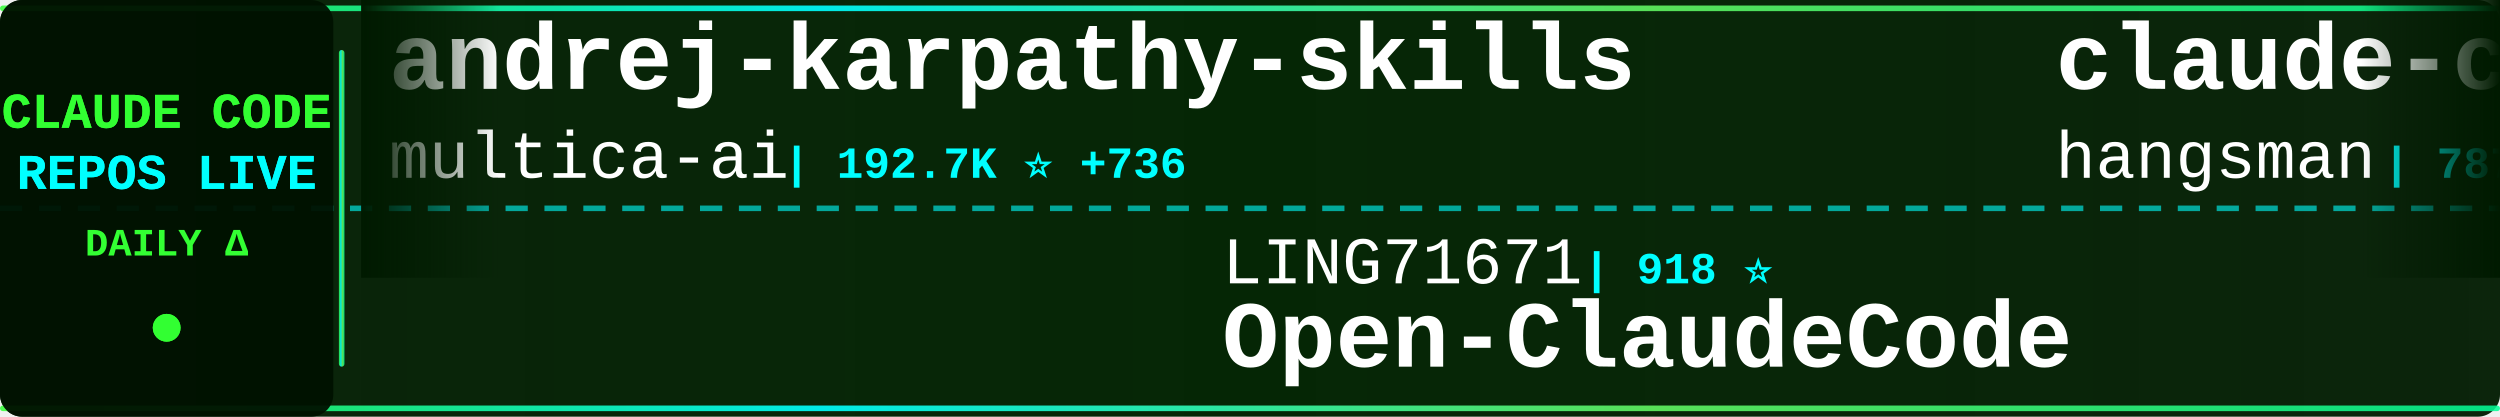
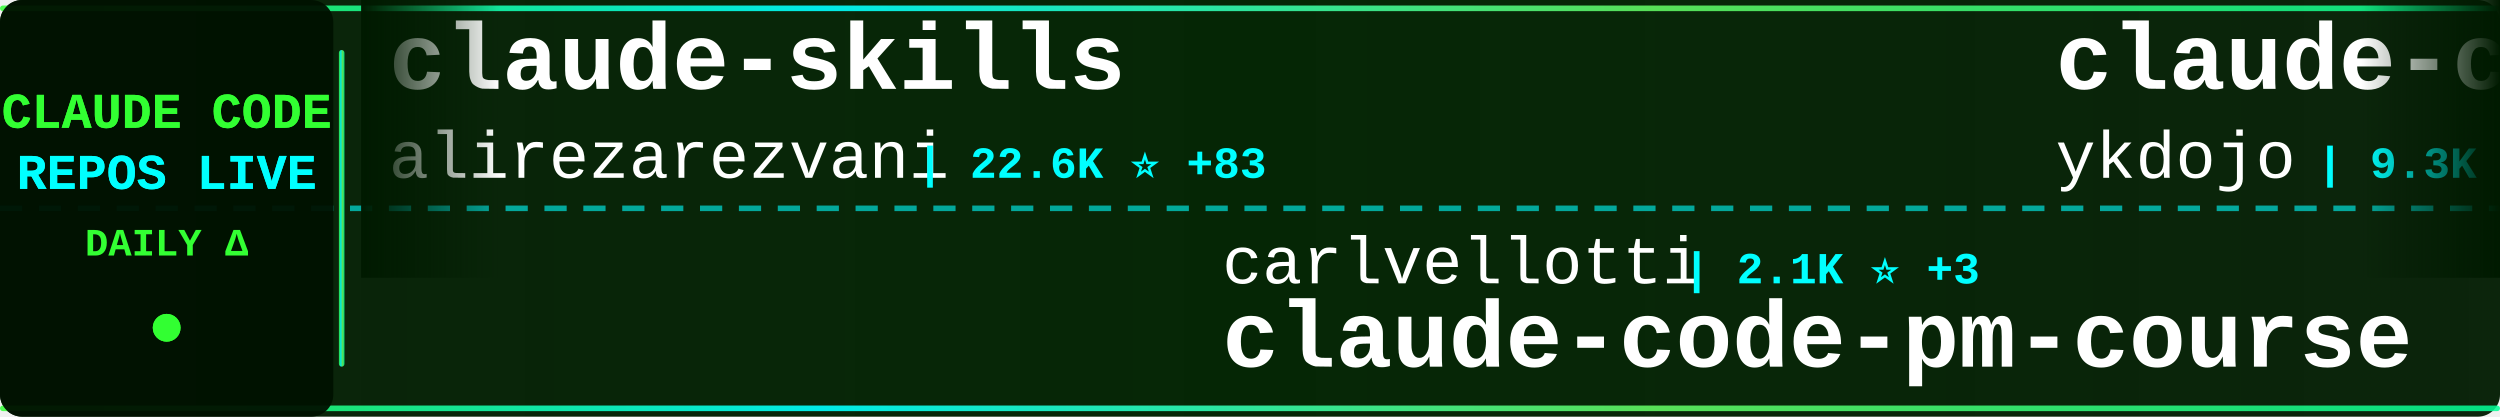
<svg xmlns="http://www.w3.org/2000/svg" width="900" height="150">
  <defs>
    <linearGradient id="tickerBg" x1="0%" y1="0%" x2="100%" y2="0%">
      <stop offset="0%" style="stop-color:#001a00;stop-opacity:0.95" />
      <stop offset="50%" style="stop-color:#002200;stop-opacity:0.98" />
      <stop offset="100%" style="stop-color:#001a00;stop-opacity:0.95" />
    </linearGradient>
    <linearGradient id="borderGrad" x1="0%" y1="0%" x2="100%" y2="0%">
      <stop offset="0%" style="stop-color:#33ff33;stop-opacity:0.85">
        <animate attributeName="stop-opacity" values="0.85;1;0.85" dur="2s" repeatCount="indefinite" />
      </stop>
      <stop offset="33%" style="stop-color:#00ffff;stop-opacity:0.9">
        <animate attributeName="stop-opacity" values="0.9;1;0.9" dur="2.2s" repeatCount="indefinite" />
      </stop>
      <stop offset="66%" style="stop-color:#66ff66;stop-opacity:0.85">
        <animate attributeName="stop-opacity" values="0.85;1;0.85" dur="1.8s" repeatCount="indefinite" />
      </stop>
      <stop offset="100%" style="stop-color:#00ff99;stop-opacity:0.85">
        <animate attributeName="stop-opacity" values="0.85;1;0.85" dur="2s" repeatCount="indefinite" />
      </stop>
    </linearGradient>
    <filter id="textGlow">
      <feGaussianBlur stdDeviation="0.1" result="coloredBlur" />
      <feMerge>
        <feMergeNode in="coloredBlur" />
        <feMergeNode in="SourceGraphic" />
      </feMerge>
    </filter>
    <filter id="metricGlow">
      <feGaussianBlur stdDeviation="0.2" result="coloredBlur" />
      <feMerge>
        <feMergeNode in="coloredBlur" />
        <feMergeNode in="SourceGraphic" />
      </feMerge>
    </filter>
    <linearGradient id="leftFade" x1="0%" y1="0%" x2="100%" y2="0%">
      <stop offset="0%" style="stop-color:#001a00;stop-opacity:1" />
      <stop offset="100%" style="stop-color:#001a00;stop-opacity:0" />
    </linearGradient>
    <linearGradient id="rightFade" x1="0%" y1="0%" x2="100%" y2="0%">
      <stop offset="0%" style="stop-color:#001a00;stop-opacity:0" />
      <stop offset="100%" style="stop-color:#001a00;stop-opacity:1" />
    </linearGradient>
  </defs>
  <rect width="900" height="150" fill="url(#tickerBg)" rx="8" />
  <rect x="0" y="2" width="900" height="2" fill="url(#borderGrad)" rx="1" />
  <rect x="0" y="146" width="900" height="2" fill="url(#borderGrad)" rx="1" />
  <line x1="0" y1="75" x2="900" y2="75" stroke="#00ffff" stroke-width="2" stroke-dasharray="8 6" opacity="0.6" />
  <rect x="0" y="0" width="120" height="150" fill="#001100" opacity="0.95" rx="8" />
  <text x="60" y="46" font-family="'Courier New', monospace" font-size="18" font-weight="bold" fill="#33ff33" text-anchor="middle" filter="url(#textGlow)">
    CLAUDE CODE
  </text>
  <text x="60" y="68" font-family="'Courier New', monospace" font-size="18" font-weight="bold" fill="#00ffff" text-anchor="middle" filter="url(#textGlow)">
    REPOS LIVE
  </text>
  <text x="60" y="92" font-family="'Courier New', monospace" font-size="14" font-weight="bold" fill="#33ff33" text-anchor="middle">
    DAILY Δ
  </text>
  <circle cx="60" cy="118" r="5" fill="#33ff33" filter="url(#metricGlow)">
    <animate attributeName="r" values="4;6;4" dur="1.5s" repeatCount="indefinite" />
    <animate attributeName="opacity" values="0.6;1;0.6" dur="1.5s" repeatCount="indefinite" />
  </circle>
  <rect x="122" y="18" width="2" height="114" fill="url(#borderGrad)" rx="1" />
  <clipPath id="tickerClip">
    <rect x="130" y="0" width="770" height="150" />
  </clipPath>
  <g clip-path="url(#tickerClip)">
    <g id="tickerItems">
      <animateTransform attributeName="transform" attributeType="XML" type="translate" from="0 0" to="-3000 0" dur="54s" repeatCount="indefinite" />
      <g transform="translate(0, 0)">
-         <text x="140" y="32" font-family="'Courier New', monospace" font-size="34" font-weight="bold" fill="#ffffff">andrej-karpathy-skills</text>
-         <text x="140" y="64" font-family="'Courier New', monospace" font-size="24" font-weight="normal" fill="#ffffff" opacity="1.0">multica-ai</text>
-         <text x="282" y="64" font-family="'Courier New', monospace" font-size="16" font-weight="bold" fill="#00ffff"> | 192.7K ⭐ +736</text>
+         <text x="140" y="32" font-family="'Courier New', monospace" font-size="34" font-weight="bold" fill="#ffffff">claude-skills</text>
+         <text x="140" y="64" font-family="'Courier New', monospace" font-size="24" font-weight="normal" fill="#ffffff" opacity="1.0">alirezarezvani</text>
+         <text x="330" y="64" font-family="'Courier New', monospace" font-size="16" font-weight="bold" fill="#00ffff"> | 22.6K ⭐ +83</text>
      </g>
      <g transform="translate(300, 0)">
-         <text x="140" y="102" font-family="'Courier New', monospace" font-size="24" font-weight="normal" fill="#ffffff" opacity="1.0">LING71671</text>
-         <text x="270" y="102" font-family="'Courier New', monospace" font-size="16" font-weight="bold" fill="#00ffff"> | 918 ⭐</text>
-         <text x="140" y="132" font-family="'Courier New', monospace" font-size="34" font-weight="bold" fill="#ffffff">Open-ClaudeCode</text>
+         <text x="140" y="102" font-family="'Courier New', monospace" font-size="24" font-weight="normal" fill="#ffffff" opacity="1.0">carlvellotti</text>
+         <text x="306" y="102" font-family="'Courier New', monospace" font-size="16" font-weight="bold" fill="#00ffff"> | 2.1K ⭐ +3</text>
+         <text x="140" y="132" font-family="'Courier New', monospace" font-size="34" font-weight="bold" fill="#ffffff">claude-code-pm-course</text>
      </g>
      <g transform="translate(600, 0)">
-         <text x="140" y="32" font-family="'Courier New', monospace" font-size="34" font-weight="bold" fill="#ffffff">claude-code-source</text>
-         <text x="140" y="64" font-family="'Courier New', monospace" font-size="24" font-weight="normal" fill="#ffffff" opacity="1.0">hangsman</text>
-         <text x="258" y="64" font-family="'Courier New', monospace" font-size="16" font-weight="bold" fill="#00ffff"> | 787 ⭐</text>
+         <text x="140" y="32" font-family="'Courier New', monospace" font-size="34" font-weight="bold" fill="#ffffff">claude-code-tips</text>
+         <text x="140" y="64" font-family="'Courier New', monospace" font-size="24" font-weight="normal" fill="#ffffff" opacity="1.0">ykdojo</text>
+         <text x="234" y="64" font-family="'Courier New', monospace" font-size="16" font-weight="bold" fill="#00ffff"> | 9.3K ⭐ +39</text>
      </g>
      <g transform="translate(900, 0)">
-         <text x="140" y="102" font-family="'Courier New', monospace" font-size="24" font-weight="normal" fill="#ffffff" opacity="1.0">zstmfhy</text>
-         <text x="246" y="102" font-family="'Courier New', monospace" font-size="16" font-weight="bold" fill="#00ffff"> | 190 ⭐</text>
-         <text x="140" y="132" font-family="'Courier New', monospace" font-size="34" font-weight="bold" fill="#ffffff">Claude-code</text>
+         <text x="140" y="102" font-family="'Courier New', monospace" font-size="24" font-weight="normal" fill="#ffffff" opacity="1.0">lorryjovens-hub</text>
+         <text x="342" y="102" font-family="'Courier New', monospace" font-size="16" font-weight="bold" fill="#00ffff"> | 1.7K ⭐ +3</text>
+         <text x="140" y="132" font-family="'Courier New', monospace" font-size="34" font-weight="bold" fill="#ffffff">claude-code-rust</text>
      </g>
      <g transform="translate(1200, 0)">
-         <text x="140" y="32" font-family="'Courier New', monospace" font-size="34" font-weight="bold" fill="#ffffff">claude_codex_bridge</text>
-         <text x="140" y="64" font-family="'Courier New', monospace" font-size="24" font-weight="normal" fill="#ffffff" opacity="1.0">SeemSeam</text>
-         <text x="258" y="64" font-family="'Courier New', monospace" font-size="16" font-weight="bold" fill="#00ffff"> | 3.3K ⭐ +7</text>
+         <text x="140" y="32" font-family="'Courier New', monospace" font-size="34" font-weight="bold" fill="#ffffff">claude_code_src</text>
+         <text x="140" y="64" font-family="'Courier New', monospace" font-size="24" font-weight="normal" fill="#ffffff" opacity="1.0">ponponon</text>
+         <text x="258" y="64" font-family="'Courier New', monospace" font-size="16" font-weight="bold" fill="#00ffff"> | 2.3K ⭐ +3</text>
      </g>
      <g transform="translate(1500, 0)">
-         <text x="140" y="102" font-family="'Courier New', monospace" font-size="24" font-weight="normal" fill="#ffffff" opacity="1.0">anthropics</text>
-         <text x="282" y="102" font-family="'Courier New', monospace" font-size="16" font-weight="bold" fill="#00ffff"> | 5.5K ⭐ +7</text>
-         <text x="140" y="132" font-family="'Courier New', monospace" font-size="34" font-weight="bold" fill="#ffffff">claude-code-security-rev...</text>
+         <text x="140" y="102" font-family="'Courier New', monospace" font-size="24" font-weight="normal" fill="#ffffff" opacity="1.0">luyao618</text>
+         <text x="258" y="102" font-family="'Courier New', monospace" font-size="16" font-weight="bold" fill="#00ffff"> | 1.6K ⭐ +5</text>
+         <text x="140" y="132" font-family="'Courier New', monospace" font-size="34" font-weight="bold" fill="#ffffff">Claude-Code-Source-Study</text>
      </g>
      <g transform="translate(1800, 0)">
-         <text x="140" y="32" font-family="'Courier New', monospace" font-size="34" font-weight="bold" fill="#ffffff">claude-code-templates</text>
-         <text x="140" y="64" font-family="'Courier New', monospace" font-size="24" font-weight="normal" fill="#ffffff" opacity="1.0">davila7</text>
-         <text x="246" y="64" font-family="'Courier New', monospace" font-size="16" font-weight="bold" fill="#00ffff"> | 29.5K ⭐ +65</text>
+         <text x="140" y="32" font-family="'Courier New', monospace" font-size="34" font-weight="bold" fill="#ffffff">claude-code-source</text>
+         <text x="140" y="64" font-family="'Courier New', monospace" font-size="24" font-weight="normal" fill="#ffffff" opacity="1.0">JrCx7scC</text>
+         <text x="258" y="64" font-family="'Courier New', monospace" font-size="16" font-weight="bold" fill="#00ffff"> | 371 ⭐</text>
      </g>
      <g transform="translate(2100, 0)">
-         <text x="140" y="102" font-family="'Courier New', monospace" font-size="24" font-weight="normal" fill="#ffffff" opacity="1.0">alirezarezvani</text>
-         <text x="330" y="102" font-family="'Courier New', monospace" font-size="16" font-weight="bold" fill="#00ffff"> | 22.6K ⭐ +77</text>
-         <text x="140" y="132" font-family="'Courier New', monospace" font-size="34" font-weight="bold" fill="#ffffff">claude-skills</text>
+         <text x="140" y="102" font-family="'Courier New', monospace" font-size="24" font-weight="normal" fill="#ffffff" opacity="1.0">pengchengneo</text>
+         <text x="306" y="102" font-family="'Courier New', monospace" font-size="16" font-weight="bold" fill="#00ffff"> | 1.7K ⭐ +3</text>
+         <text x="140" y="132" font-family="'Courier New', monospace" font-size="34" font-weight="bold" fill="#ffffff">Claude-Code</text>
      </g>
      <g transform="translate(2400, 0)">
-         <text x="140" y="32" font-family="'Courier New', monospace" font-size="34" font-weight="bold" fill="#ffffff">Claude-Code</text>
-         <text x="140" y="64" font-family="'Courier New', monospace" font-size="24" font-weight="normal" fill="#ffffff" opacity="1.0">OrcaWhisper</text>
-         <text x="294" y="64" font-family="'Courier New', monospace" font-size="16" font-weight="bold" fill="#00ffff"> | 84 ⭐</text>
+         <text x="140" y="32" font-family="'Courier New', monospace" font-size="34" font-weight="bold" fill="#ffffff">ralph-claude-code</text>
+         <text x="140" y="64" font-family="'Courier New', monospace" font-size="24" font-weight="normal" fill="#ffffff" opacity="1.0">frankbria</text>
+         <text x="270" y="64" font-family="'Courier New', monospace" font-size="16" font-weight="bold" fill="#00ffff"> | 9.5K ⭐ +2</text>
      </g>
      <g transform="translate(2700, 0)">
-         <text x="140" y="102" font-family="'Courier New', monospace" font-size="24" font-weight="normal" fill="#ffffff" opacity="1.0">kodu-ai</text>
-         <text x="246" y="102" font-family="'Courier New', monospace" font-size="16" font-weight="bold" fill="#00ffff"> | 5.3K ⭐</text>
-         <text x="140" y="132" font-family="'Courier New', monospace" font-size="34" font-weight="bold" fill="#ffffff">claude-coder</text>
+         <text x="140" y="102" font-family="'Courier New', monospace" font-size="24" font-weight="normal" fill="#ffffff" opacity="1.0">alejandrobalderas</text>
+         <text x="366" y="102" font-family="'Courier New', monospace" font-size="16" font-weight="bold" fill="#00ffff"> | 2.7K ⭐ +6</text>
+         <text x="140" y="132" font-family="'Courier New', monospace" font-size="34" font-weight="bold" fill="#ffffff">claude-code-from-source</text>
      </g>
      <g transform="translate(3000, 0)">
-         <text x="140" y="32" font-family="'Courier New', monospace" font-size="34" font-weight="bold" fill="#ffffff">andrej-karpathy-skills</text>
-         <text x="140" y="64" font-family="'Courier New', monospace" font-size="24" font-weight="normal" fill="#ffffff" opacity="1.0">multica-ai</text>
-         <text x="282" y="64" font-family="'Courier New', monospace" font-size="16" font-weight="bold" fill="#00ffff"> | 192.7K ⭐ +736</text>
+         <text x="140" y="32" font-family="'Courier New', monospace" font-size="34" font-weight="bold" fill="#ffffff">claude-skills</text>
+         <text x="140" y="64" font-family="'Courier New', monospace" font-size="24" font-weight="normal" fill="#ffffff" opacity="1.0">alirezarezvani</text>
+         <text x="330" y="64" font-family="'Courier New', monospace" font-size="16" font-weight="bold" fill="#00ffff"> | 22.6K ⭐ +83</text>
      </g>
      <g transform="translate(3300, 0)">
-         <text x="140" y="102" font-family="'Courier New', monospace" font-size="24" font-weight="normal" fill="#ffffff" opacity="1.0">LING71671</text>
-         <text x="270" y="102" font-family="'Courier New', monospace" font-size="16" font-weight="bold" fill="#00ffff"> | 918 ⭐</text>
-         <text x="140" y="132" font-family="'Courier New', monospace" font-size="34" font-weight="bold" fill="#ffffff">Open-ClaudeCode</text>
+         <text x="140" y="102" font-family="'Courier New', monospace" font-size="24" font-weight="normal" fill="#ffffff" opacity="1.0">carlvellotti</text>
+         <text x="306" y="102" font-family="'Courier New', monospace" font-size="16" font-weight="bold" fill="#00ffff"> | 2.1K ⭐ +3</text>
+         <text x="140" y="132" font-family="'Courier New', monospace" font-size="34" font-weight="bold" fill="#ffffff">claude-code-pm-course</text>
      </g>
      <g transform="translate(3600, 0)">
-         <text x="140" y="32" font-family="'Courier New', monospace" font-size="34" font-weight="bold" fill="#ffffff">claude-code-source</text>
-         <text x="140" y="64" font-family="'Courier New', monospace" font-size="24" font-weight="normal" fill="#ffffff" opacity="1.0">hangsman</text>
-         <text x="258" y="64" font-family="'Courier New', monospace" font-size="16" font-weight="bold" fill="#00ffff"> | 787 ⭐</text>
+         <text x="140" y="32" font-family="'Courier New', monospace" font-size="34" font-weight="bold" fill="#ffffff">claude-code-tips</text>
+         <text x="140" y="64" font-family="'Courier New', monospace" font-size="24" font-weight="normal" fill="#ffffff" opacity="1.0">ykdojo</text>
+         <text x="234" y="64" font-family="'Courier New', monospace" font-size="16" font-weight="bold" fill="#00ffff"> | 9.3K ⭐ +39</text>
      </g>
      <g transform="translate(3900, 0)">
-         <text x="140" y="102" font-family="'Courier New', monospace" font-size="24" font-weight="normal" fill="#ffffff" opacity="1.0">zstmfhy</text>
-         <text x="246" y="102" font-family="'Courier New', monospace" font-size="16" font-weight="bold" fill="#00ffff"> | 190 ⭐</text>
-         <text x="140" y="132" font-family="'Courier New', monospace" font-size="34" font-weight="bold" fill="#ffffff">Claude-code</text>
+         <text x="140" y="102" font-family="'Courier New', monospace" font-size="24" font-weight="normal" fill="#ffffff" opacity="1.0">lorryjovens-hub</text>
+         <text x="342" y="102" font-family="'Courier New', monospace" font-size="16" font-weight="bold" fill="#00ffff"> | 1.7K ⭐ +3</text>
+         <text x="140" y="132" font-family="'Courier New', monospace" font-size="34" font-weight="bold" fill="#ffffff">claude-code-rust</text>
      </g>
    </g>
  </g>
  <rect x="130" y="0" width="50" height="100" fill="url(#leftFade)" />
  <rect x="850" y="0" width="50" height="100" fill="url(#rightFade)" />
</svg>
